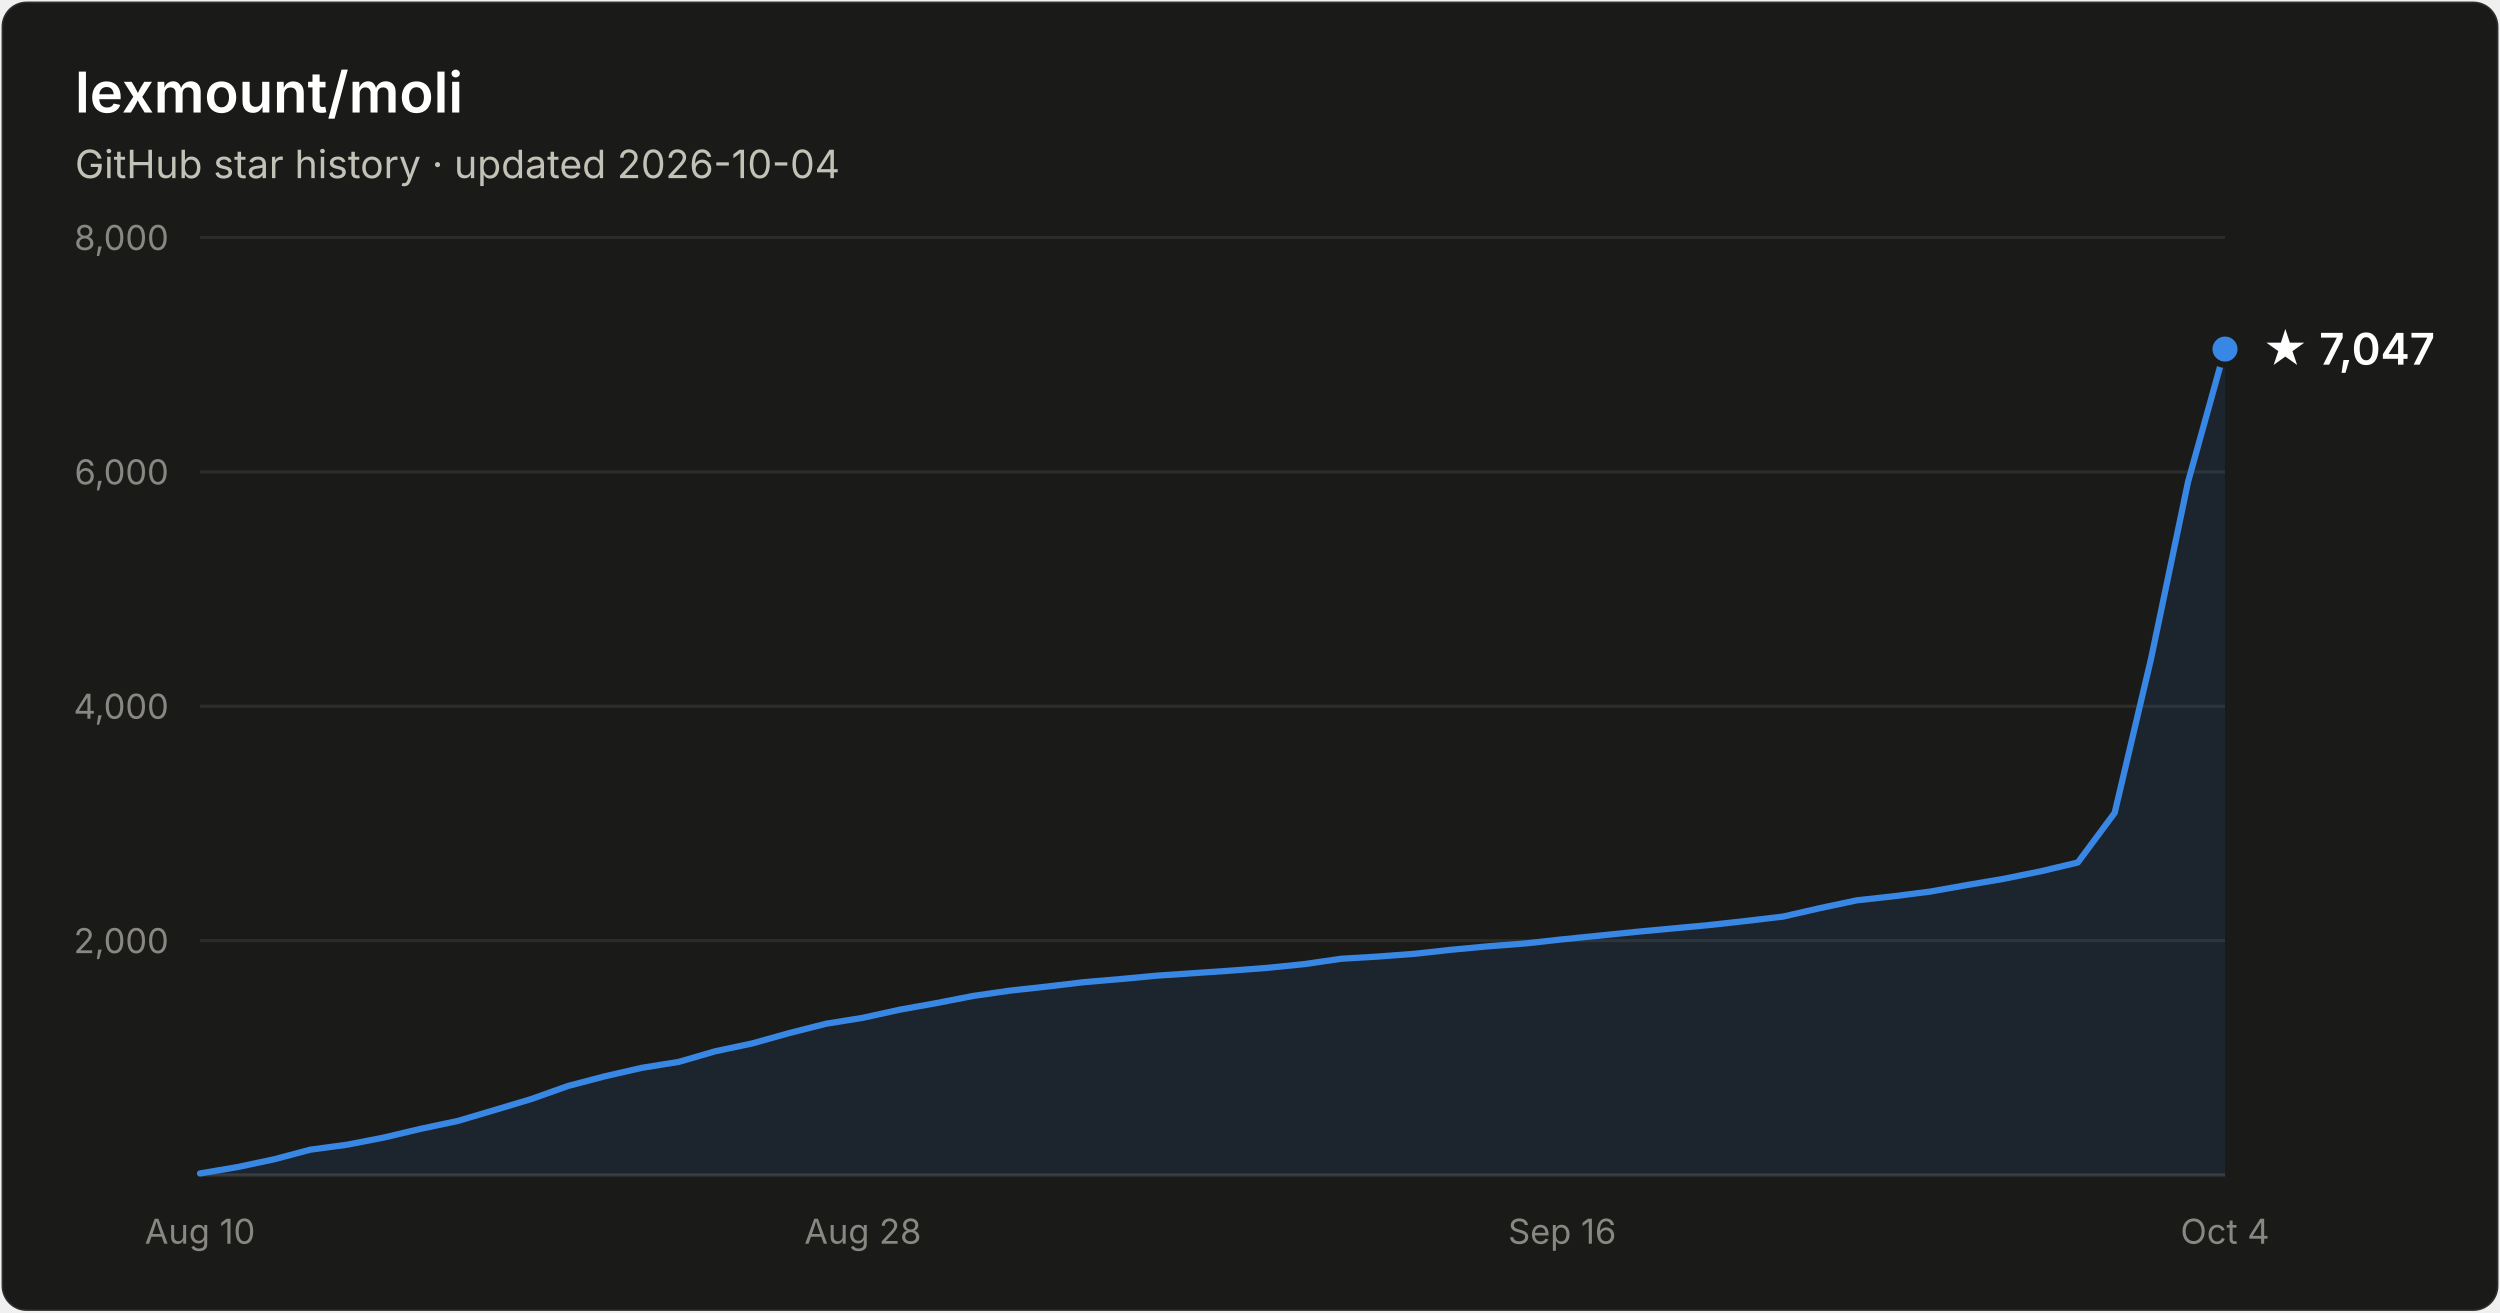
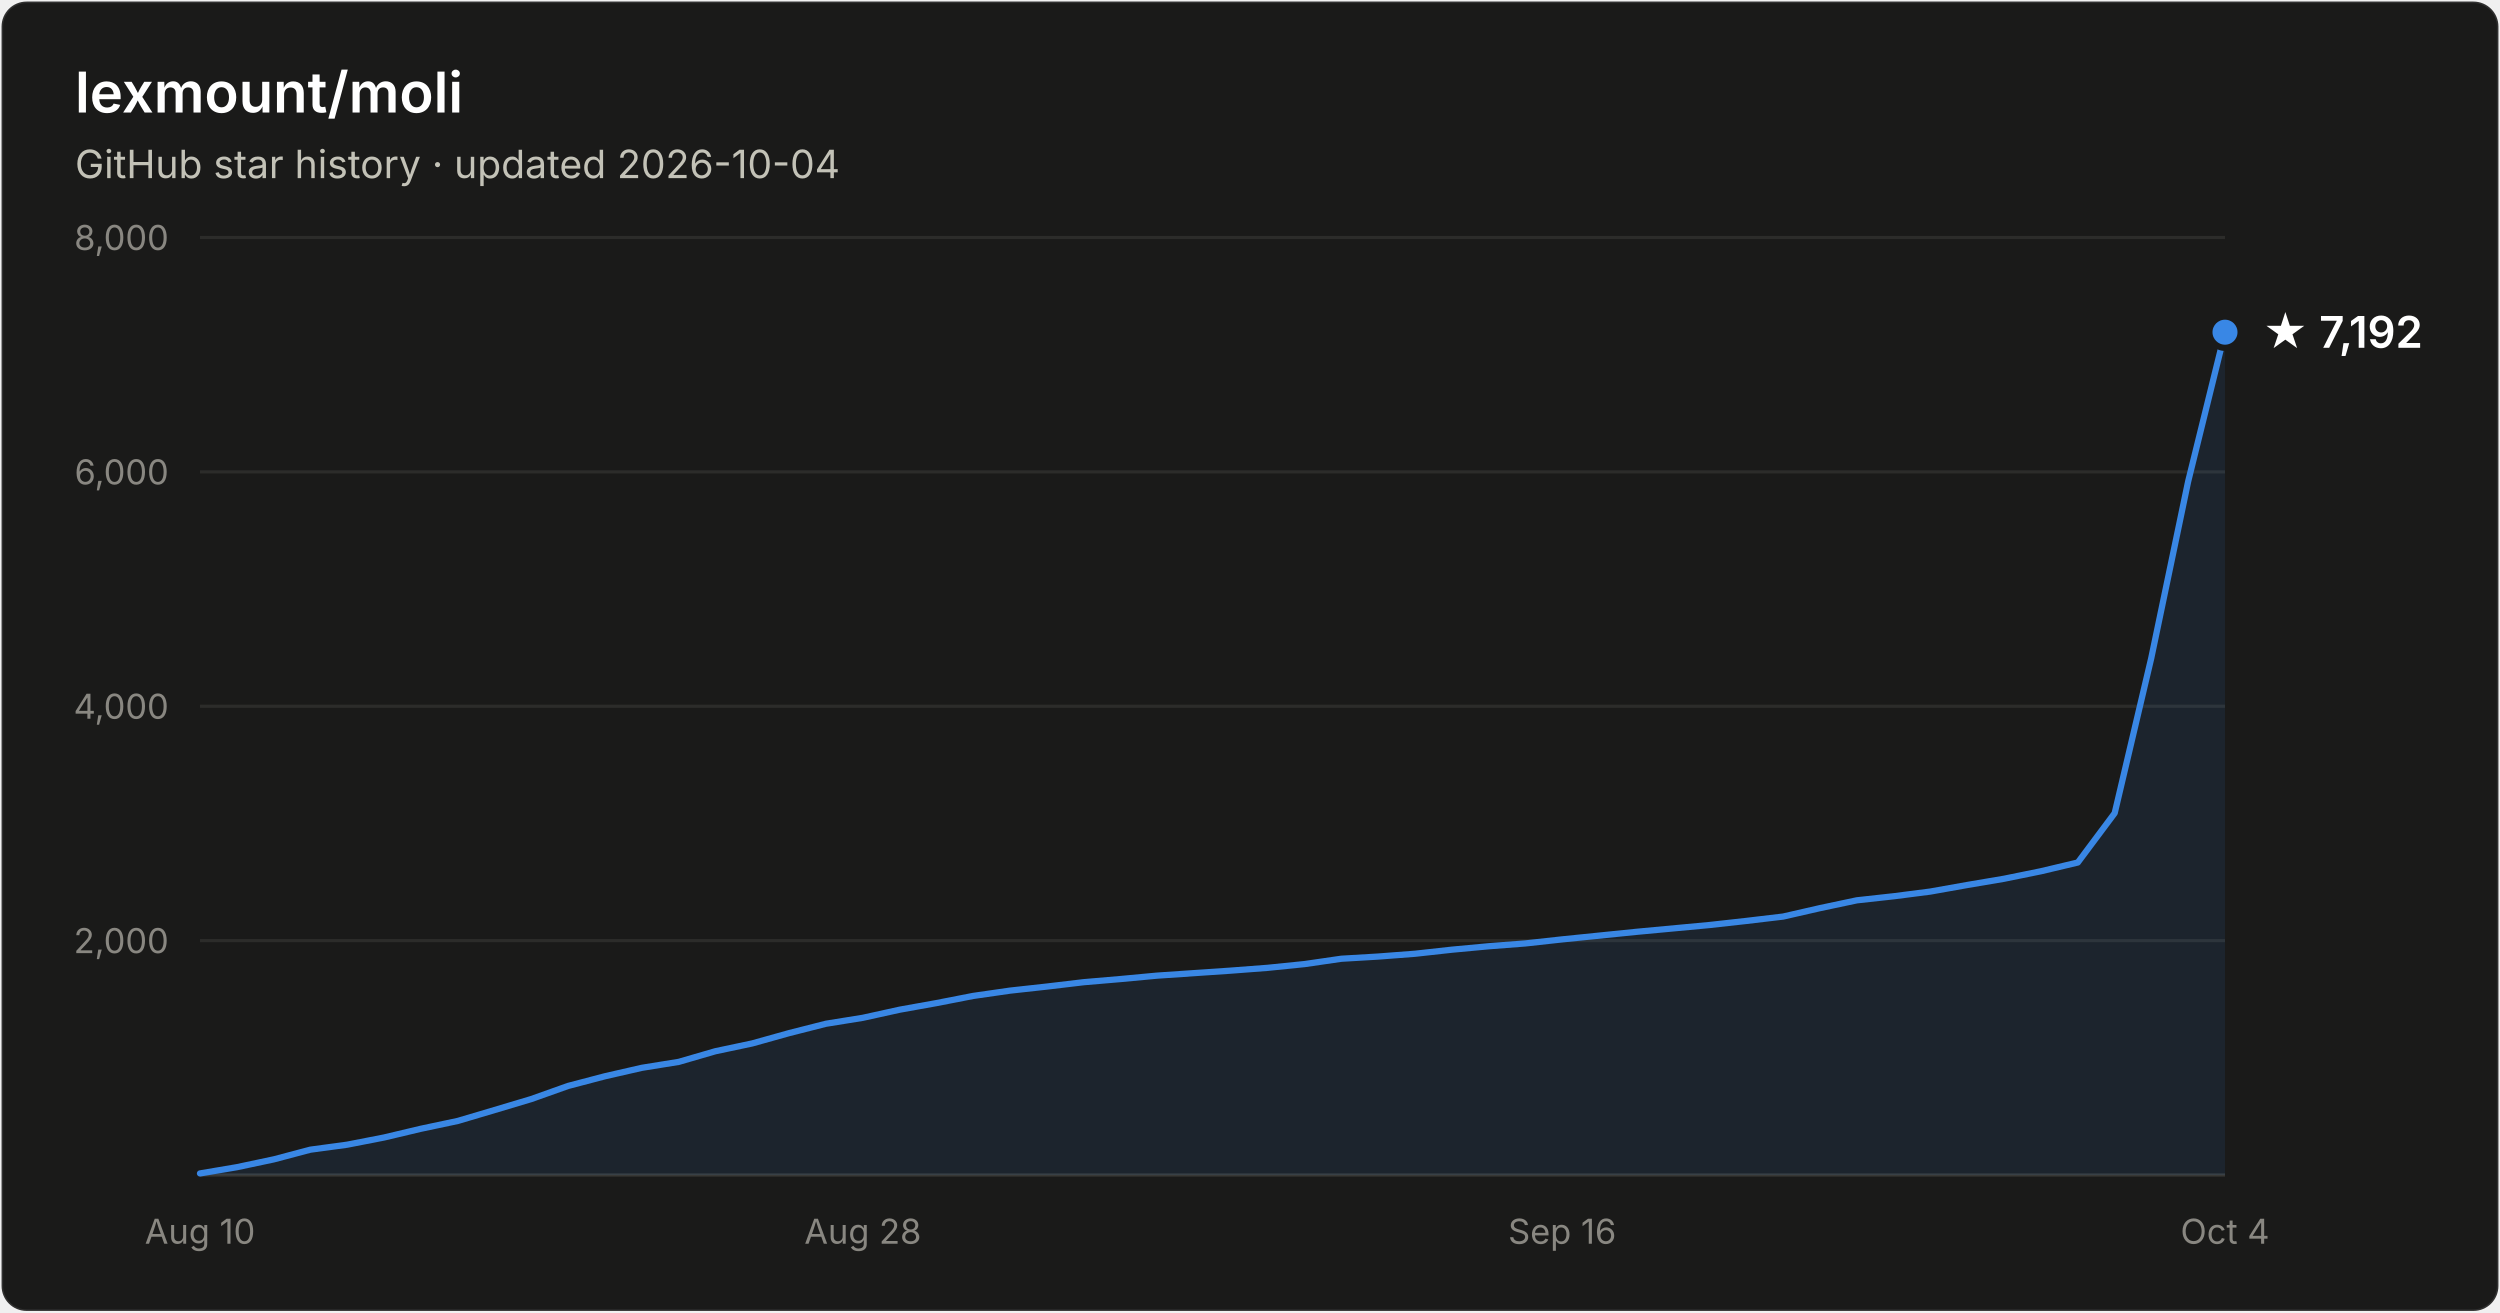
- <svg xmlns="http://www.w3.org/2000/svg" width="800" height="420" viewBox="0 0 800 420" font-family="system-ui, -apple-system, Segoe UI, sans-serif" role="img" aria-label="Star history of lexmount/moli: 7,047 stars as of 2026-10-04">
+ <svg xmlns="http://www.w3.org/2000/svg" width="800" height="420" viewBox="0 0 800 420" font-family="system-ui, -apple-system, Segoe UI, sans-serif" role="img" aria-label="Star history of lexmount/moli: 7,192 stars as of 2026-10-04">
  <rect x="0.5" y="0.5" width="799" height="419" rx="8" fill="#1a1a19" stroke="rgba(255,255,255,0.10)" />
  <text x="24" y="36" fill="#ffffff" font-size="18" font-weight="600">lexmount/moli</text>
  <text x="24" y="57" fill="#c3c2b7" font-size="12.5">GitHub star history · updated 2026-10-04</text>
  <line x1="64" y1="301.0" x2="712" y2="301.0" stroke="#2c2c2a" stroke-width="1" />
  <text x="54" y="305.0" text-anchor="end" fill="#898781" font-size="11" style="font-variant-numeric:tabular-nums">2,000</text>
  <line x1="64" y1="226.0" x2="712" y2="226.0" stroke="#2c2c2a" stroke-width="1" />
  <text x="54" y="230.0" text-anchor="end" fill="#898781" font-size="11" style="font-variant-numeric:tabular-nums">4,000</text>
  <line x1="64" y1="151.0" x2="712" y2="151.0" stroke="#2c2c2a" stroke-width="1" />
  <text x="54" y="155.0" text-anchor="end" fill="#898781" font-size="11" style="font-variant-numeric:tabular-nums">6,000</text>
  <line x1="64" y1="76.0" x2="712" y2="76.0" stroke="#2c2c2a" stroke-width="1" />
  <text x="54" y="80.0" text-anchor="end" fill="#898781" font-size="11" style="font-variant-numeric:tabular-nums">8,000</text>
  <line x1="64" y1="376" x2="712" y2="376" stroke="#383835" stroke-width="1" />
  <text x="64.0" y="398" text-anchor="middle" fill="#898781" font-size="11" style="font-variant-numeric:tabular-nums">Aug 10</text>
  <text x="276.1" y="398" text-anchor="middle" fill="#898781" font-size="11" style="font-variant-numeric:tabular-nums">Aug 28</text>
  <text x="499.9" y="398" text-anchor="middle" fill="#898781" font-size="11" style="font-variant-numeric:tabular-nums">Sep 16</text>
  <text x="712.0" y="398" text-anchor="middle" fill="#898781" font-size="11" style="font-variant-numeric:tabular-nums">Oct 4</text>
-   <path d="M64.0 375.5 L75.8 373.5 L87.6 371.0 L99.3 367.9 L111.1 366.3 L122.9 364.0 L134.7 361.2 L146.5 358.7 L158.3 355.2 L170.0 351.7 L181.8 347.5 L193.6 344.4 L205.4 341.7 L217.2 339.8 L228.9 336.4 L240.7 333.9 L252.5 330.6 L264.3 327.6 L276.1 325.7 L287.9 323.1 L299.6 321.0 L311.4 318.7 L323.2 317.0 L335.0 315.7 L346.8 314.3 L358.5 313.3 L370.3 312.2 L382.1 311.4 L393.9 310.6 L405.7 309.7 L417.5 308.5 L429.2 306.8 L441.0 306.1 L452.8 305.2 L464.6 303.9 L476.4 302.8 L488.1 301.9 L499.9 300.6 L511.7 299.4 L523.5 298.2 L535.3 297.1 L547.1 296.0 L558.8 294.7 L570.6 293.3 L582.4 290.6 L594.2 288.1 L606.0 286.8 L617.7 285.3 L629.5 283.2 L641.3 281.2 L653.1 278.8 L664.9 276.0 L676.7 260.1 L688.4 210.5 L700.2 154.1 L712.0 111.7 L712.0 376 L64.0 376 Z" fill="#3987e5" fill-opacity="0.1" />
-   <path d="M64.0 375.5 L75.8 373.5 L87.6 371.0 L99.3 367.9 L111.1 366.3 L122.9 364.0 L134.7 361.2 L146.5 358.7 L158.3 355.2 L170.0 351.7 L181.8 347.5 L193.6 344.4 L205.4 341.7 L217.2 339.8 L228.9 336.4 L240.7 333.9 L252.5 330.6 L264.3 327.6 L276.1 325.7 L287.9 323.1 L299.6 321.0 L311.4 318.7 L323.2 317.0 L335.0 315.7 L346.8 314.3 L358.5 313.3 L370.3 312.2 L382.1 311.4 L393.9 310.6 L405.7 309.7 L417.5 308.5 L429.2 306.8 L441.0 306.1 L452.8 305.2 L464.6 303.9 L476.4 302.8 L488.1 301.9 L499.9 300.6 L511.7 299.4 L523.5 298.2 L535.3 297.1 L547.1 296.0 L558.8 294.7 L570.6 293.3 L582.4 290.6 L594.2 288.1 L606.0 286.8 L617.7 285.3 L629.5 283.2 L641.3 281.2 L653.1 278.8 L664.9 276.0 L676.7 260.1 L688.4 210.5 L700.2 154.1 L712.0 111.7" fill="none" stroke="#3987e5" stroke-width="2" stroke-linejoin="round" stroke-linecap="round" />
-   <circle cx="712.0" cy="111.7" r="5" fill="#3987e5" stroke="#1a1a19" stroke-width="2" />
-   <text x="724.0" y="116.7" fill="#ffffff" font-size="14" font-weight="600">★ 7,047</text>
+   <path d="M64.0 375.5 L75.8 373.5 L87.6 371.0 L99.3 367.9 L111.1 366.3 L122.9 364.0 L134.7 361.2 L146.5 358.7 L158.3 355.2 L170.0 351.7 L181.8 347.5 L193.6 344.4 L205.4 341.7 L217.2 339.8 L228.9 336.4 L240.7 333.9 L252.5 330.6 L264.3 327.6 L276.1 325.7 L287.9 323.1 L299.6 321.0 L311.4 318.7 L323.2 317.0 L335.0 315.7 L346.8 314.3 L358.5 313.3 L370.3 312.2 L382.1 311.4 L393.9 310.6 L405.7 309.7 L417.5 308.5 L429.2 306.8 L441.0 306.1 L452.8 305.2 L464.6 303.9 L476.4 302.8 L488.1 301.9 L499.9 300.6 L511.7 299.4 L523.5 298.2 L535.3 297.1 L547.1 296.0 L558.8 294.7 L570.6 293.3 L582.4 290.6 L594.2 288.1 L606.0 286.8 L617.7 285.3 L629.5 283.2 L641.3 281.2 L653.1 278.8 L664.9 276.0 L676.7 260.2 L688.4 210.6 L700.2 154.1 L712.0 106.3 L712.0 376 L64.0 376 Z" fill="#3987e5" fill-opacity="0.1" />
+   <path d="M64.0 375.5 L75.8 373.5 L87.6 371.0 L99.3 367.9 L111.1 366.3 L122.9 364.0 L134.7 361.2 L146.5 358.7 L158.3 355.2 L170.0 351.7 L181.8 347.5 L193.6 344.4 L205.4 341.7 L217.2 339.8 L228.9 336.4 L240.7 333.9 L252.5 330.6 L264.3 327.6 L276.1 325.7 L287.9 323.1 L299.6 321.0 L311.4 318.7 L323.2 317.0 L335.0 315.7 L346.8 314.3 L358.5 313.3 L370.3 312.2 L382.1 311.4 L393.9 310.6 L405.7 309.7 L417.5 308.5 L429.2 306.8 L441.0 306.1 L452.8 305.2 L464.6 303.9 L476.4 302.8 L488.1 301.9 L499.9 300.6 L511.7 299.4 L523.5 298.2 L535.3 297.1 L547.1 296.0 L558.8 294.7 L570.6 293.3 L582.4 290.6 L594.2 288.1 L606.0 286.8 L617.7 285.3 L629.5 283.2 L641.3 281.2 L653.1 278.8 L664.9 276.0 L676.7 260.2 L688.4 210.6 L700.2 154.1 L712.0 106.3" fill="none" stroke="#3987e5" stroke-width="2" stroke-linejoin="round" stroke-linecap="round" />
+   <circle cx="712.0" cy="106.3" r="5" fill="#3987e5" stroke="#1a1a19" stroke-width="2" />
+   <text x="724.0" y="111.3" fill="#ffffff" font-size="14" font-weight="600">★ 7,192</text>
</svg>
